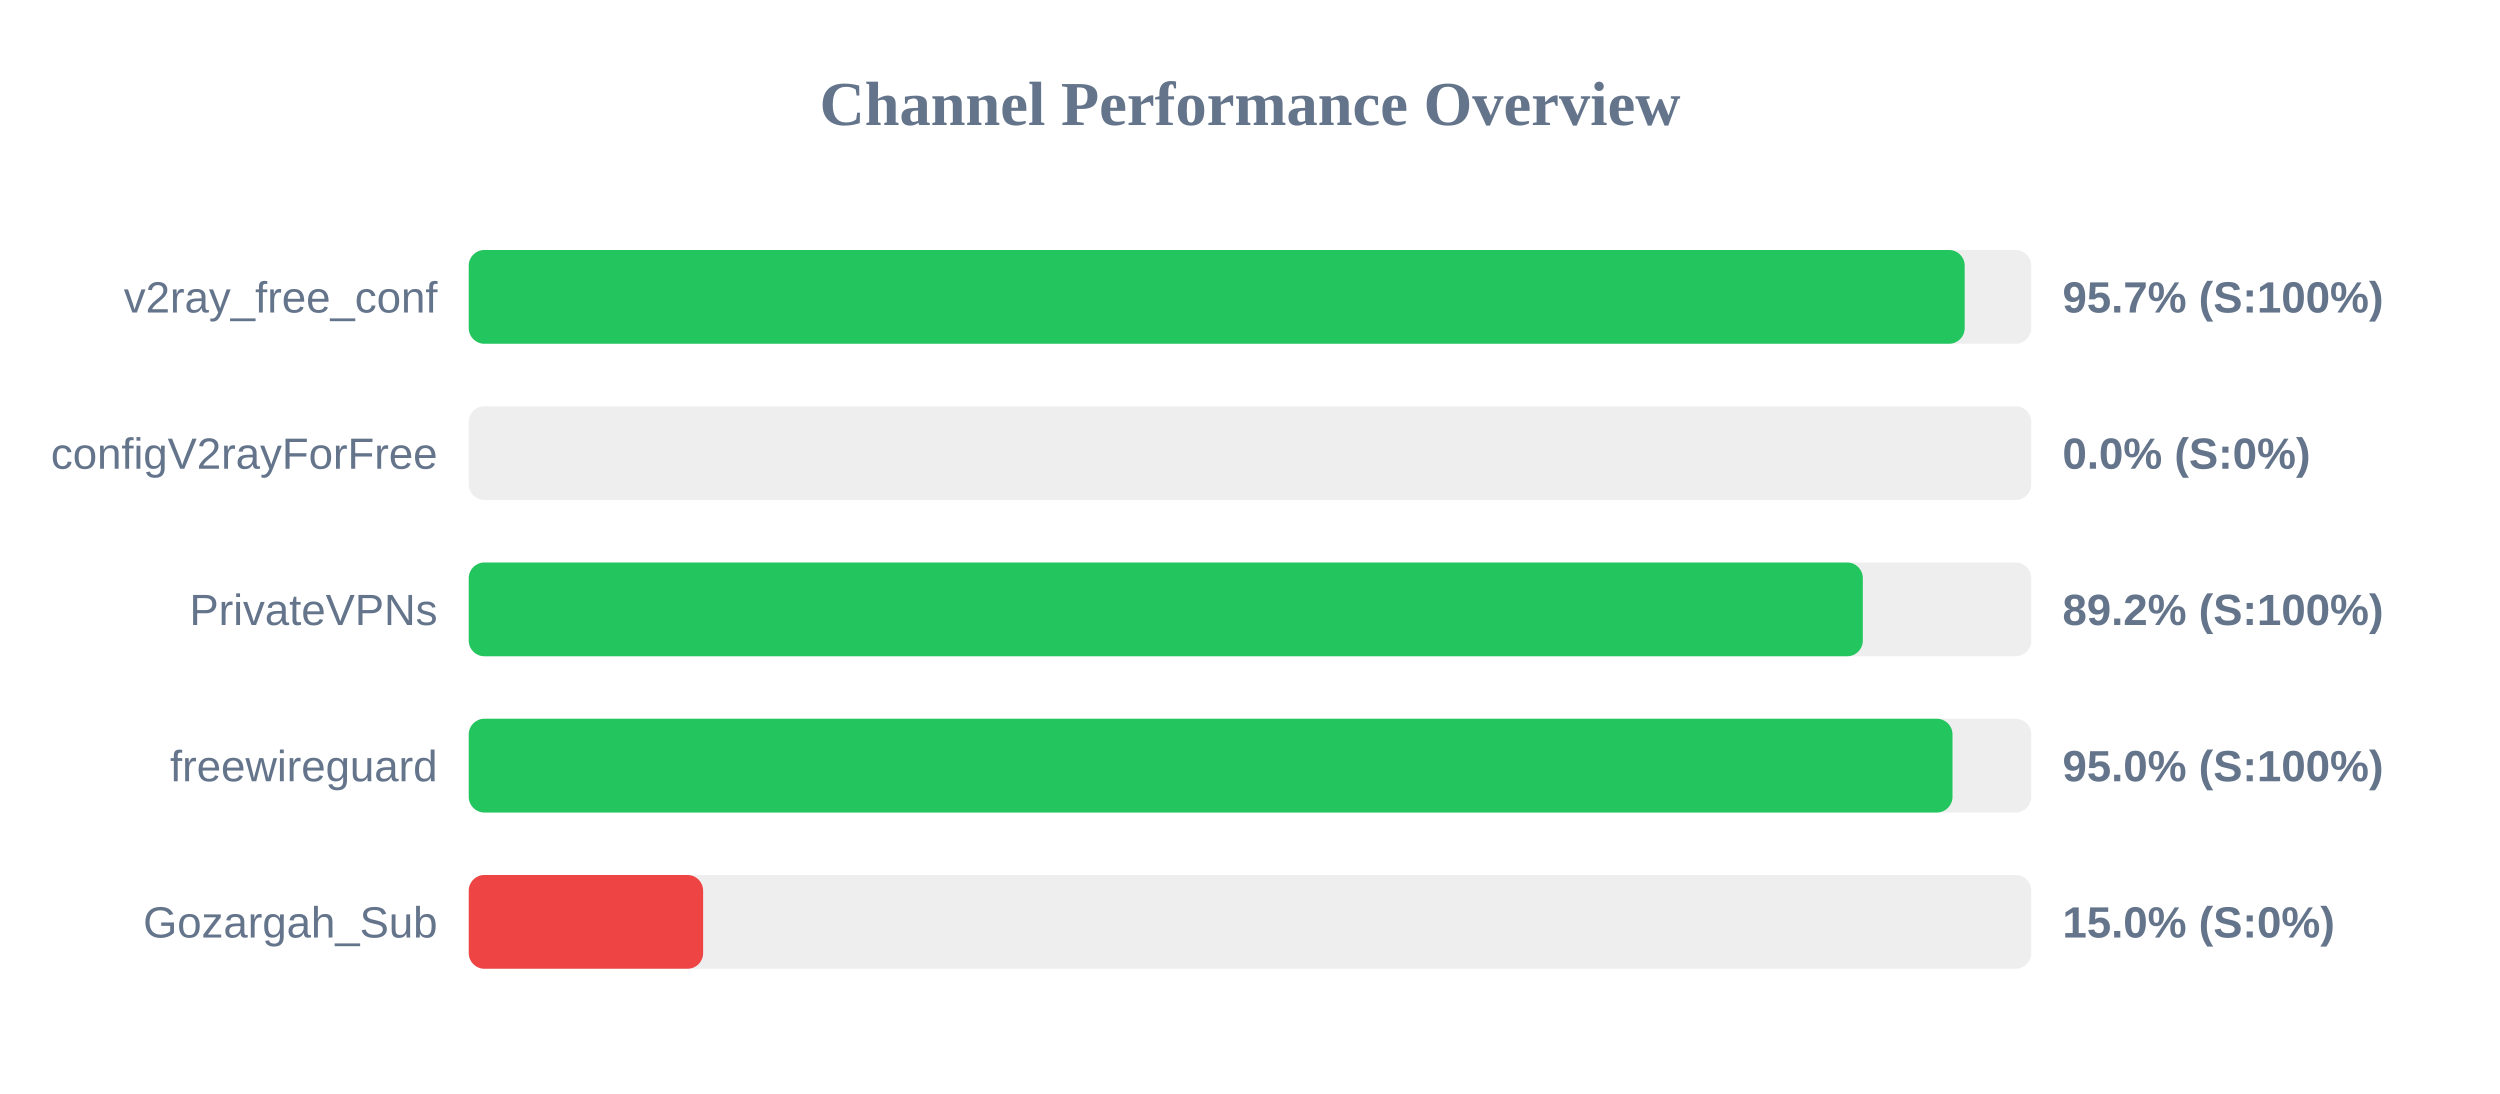
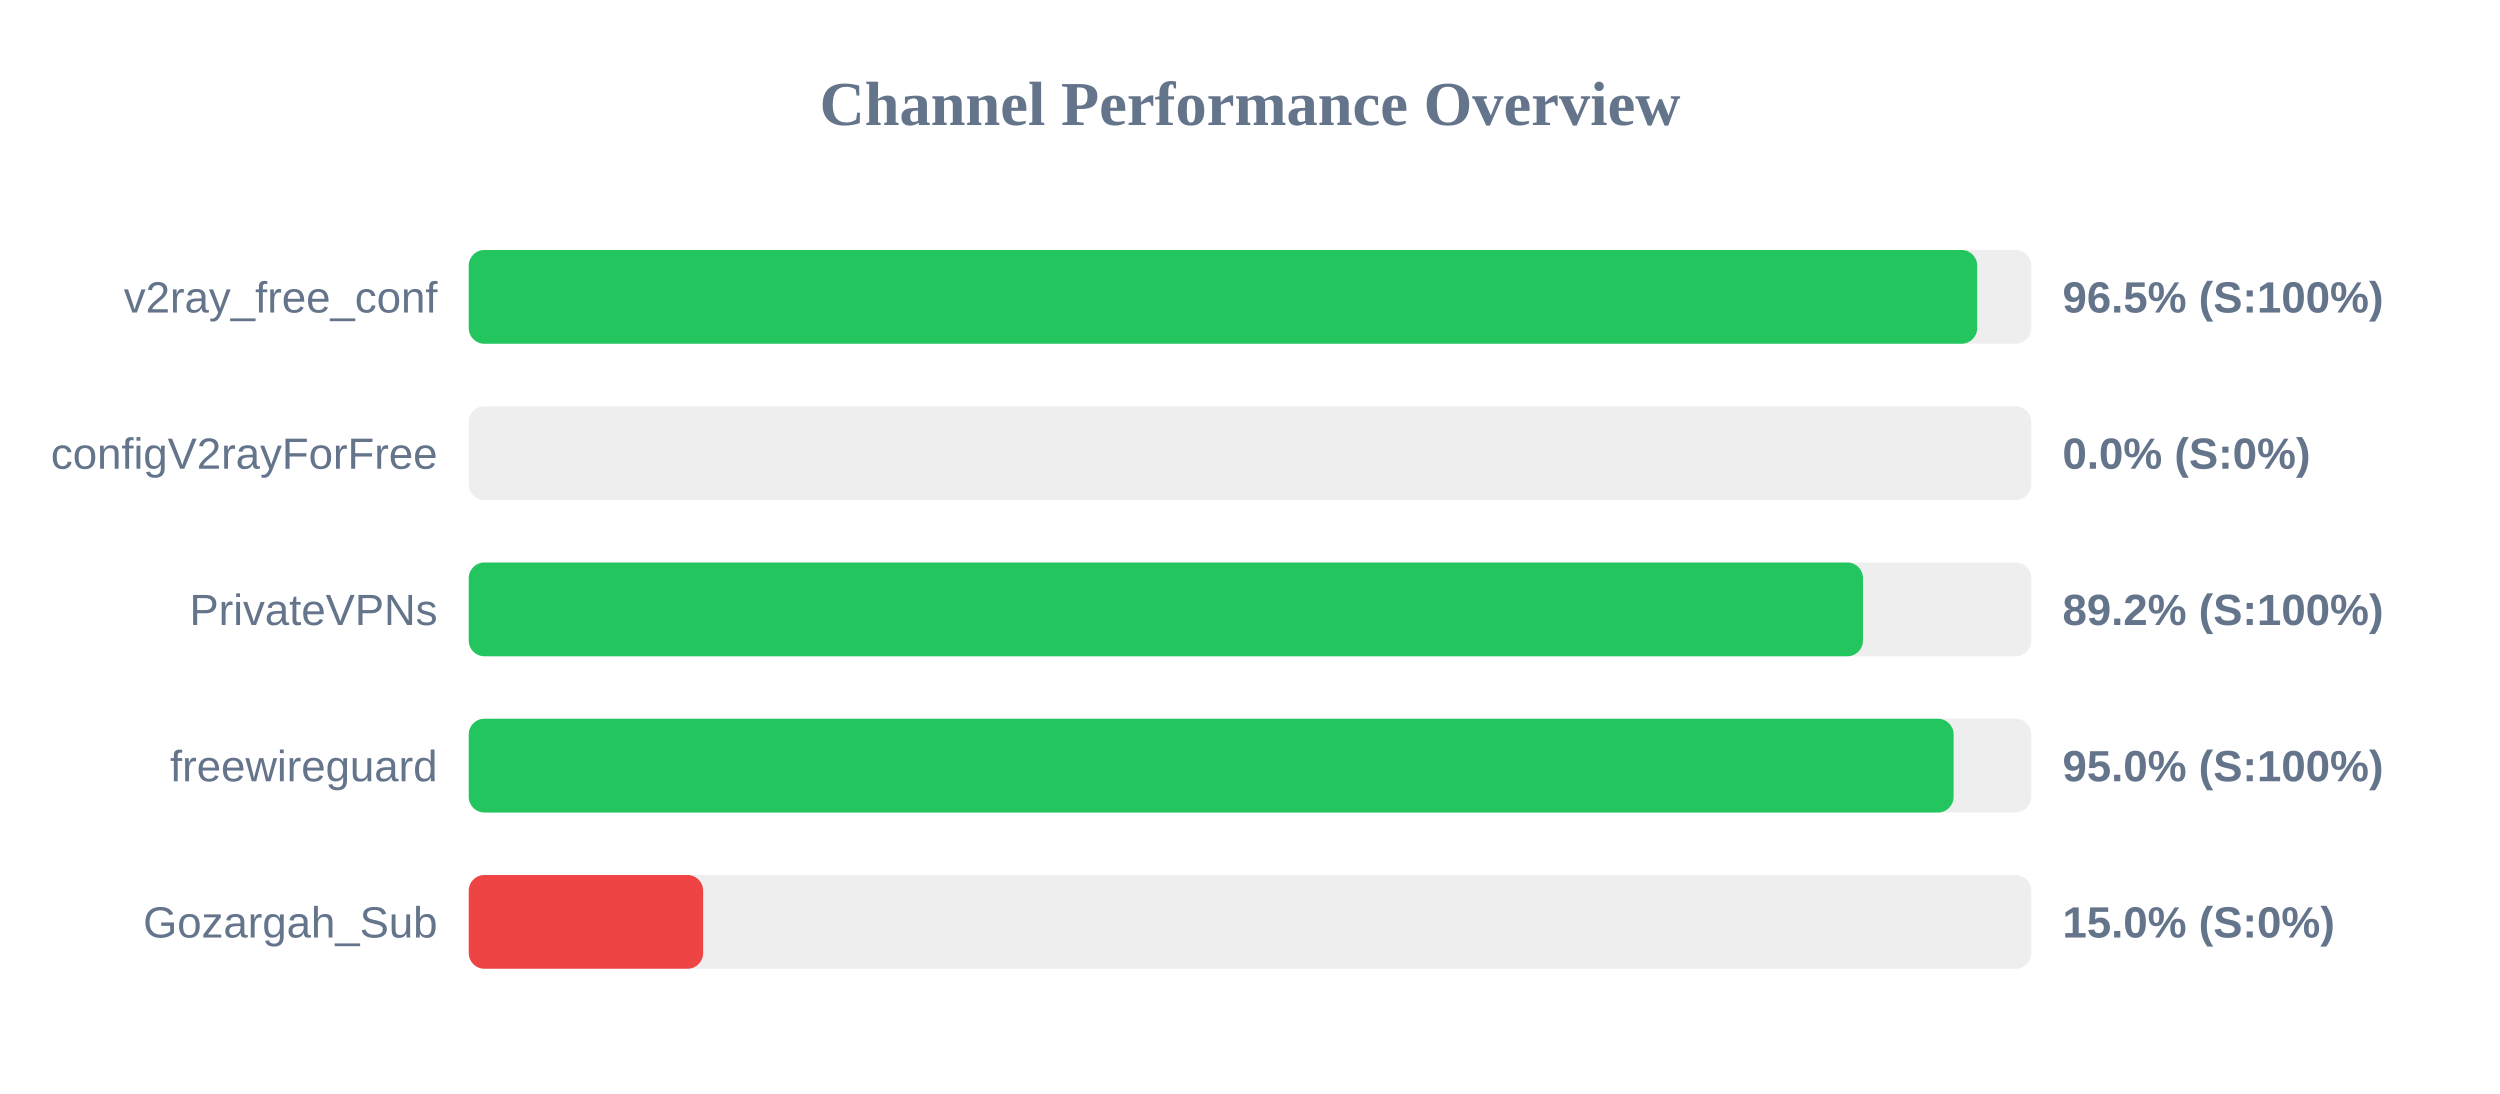
<svg xmlns="http://www.w3.org/2000/svg" width="800" height="350" version="1.1">
  <style>
        .row { font: 14px Arial; fill: #64748b; }
        .score { font: bold 14px Arial; fill: #64748b; }
    </style>
  <text x="400" y="40" text-anchor="middle" font-size="20px" font-weight="bold" fill="#64748b">Channel Performance Overview</text>
  <rect x="150" y="80" width="500" height="30" fill="#eee" rx="5" />
-   <rect x="150" y="80" width="478.7" height="30" fill="#22c55e" rx="5" />
+   <rect x="150" y="80" width="482.7" height="30" fill="#22c55e" rx="5" />
  <text x="140" y="100" text-anchor="end" class="row">v2ray_free_conf</text>
-   <text x="660" y="100" text-anchor="start" class="score">95.7% (S:100%)</text>
+   <text x="660" y="100" text-anchor="start" class="score">96.5% (S:100%)</text>
  <rect x="150" y="130" width="500" height="30" fill="#eee" rx="5" />
  <rect x="150" y="130" width="0.0" height="30" fill="#ef4444" rx="5" />
  <text x="140" y="150" text-anchor="end" class="row">configV2rayForFree</text>
  <text x="660" y="150" text-anchor="start" class="score">0.0% (S:0%)</text>
  <rect x="150" y="180" width="500" height="30" fill="#eee" rx="5" />
-   <rect x="150" y="180" width="446.1" height="30" fill="#22c55e" rx="5" />
+   <rect x="150" y="180" width="446.15" height="30" fill="#22c55e" rx="5" />
  <text x="140" y="200" text-anchor="end" class="row">PrivateVPNs</text>
  <text x="660" y="200" text-anchor="start" class="score">89.2% (S:100%)</text>
  <rect x="150" y="230" width="500" height="30" fill="#eee" rx="5" />
-   <rect x="150" y="230" width="474.8" height="30" fill="#22c55e" rx="5" />
+   <rect x="150" y="230" width="475.15" height="30" fill="#22c55e" rx="5" />
  <text x="140" y="250" text-anchor="end" class="row">freewireguard</text>
  <text x="660" y="250" text-anchor="start" class="score">95.0% (S:100%)</text>
  <rect x="150" y="280" width="500" height="30" fill="#eee" rx="5" />
  <rect x="150" y="280" width="75.0" height="30" fill="#ef4444" rx="5" />
  <text x="140" y="300" text-anchor="end" class="row">Gozargah_Sub</text>
  <text x="660" y="300" text-anchor="start" class="score">15.0% (S:0%)</text>
</svg>
